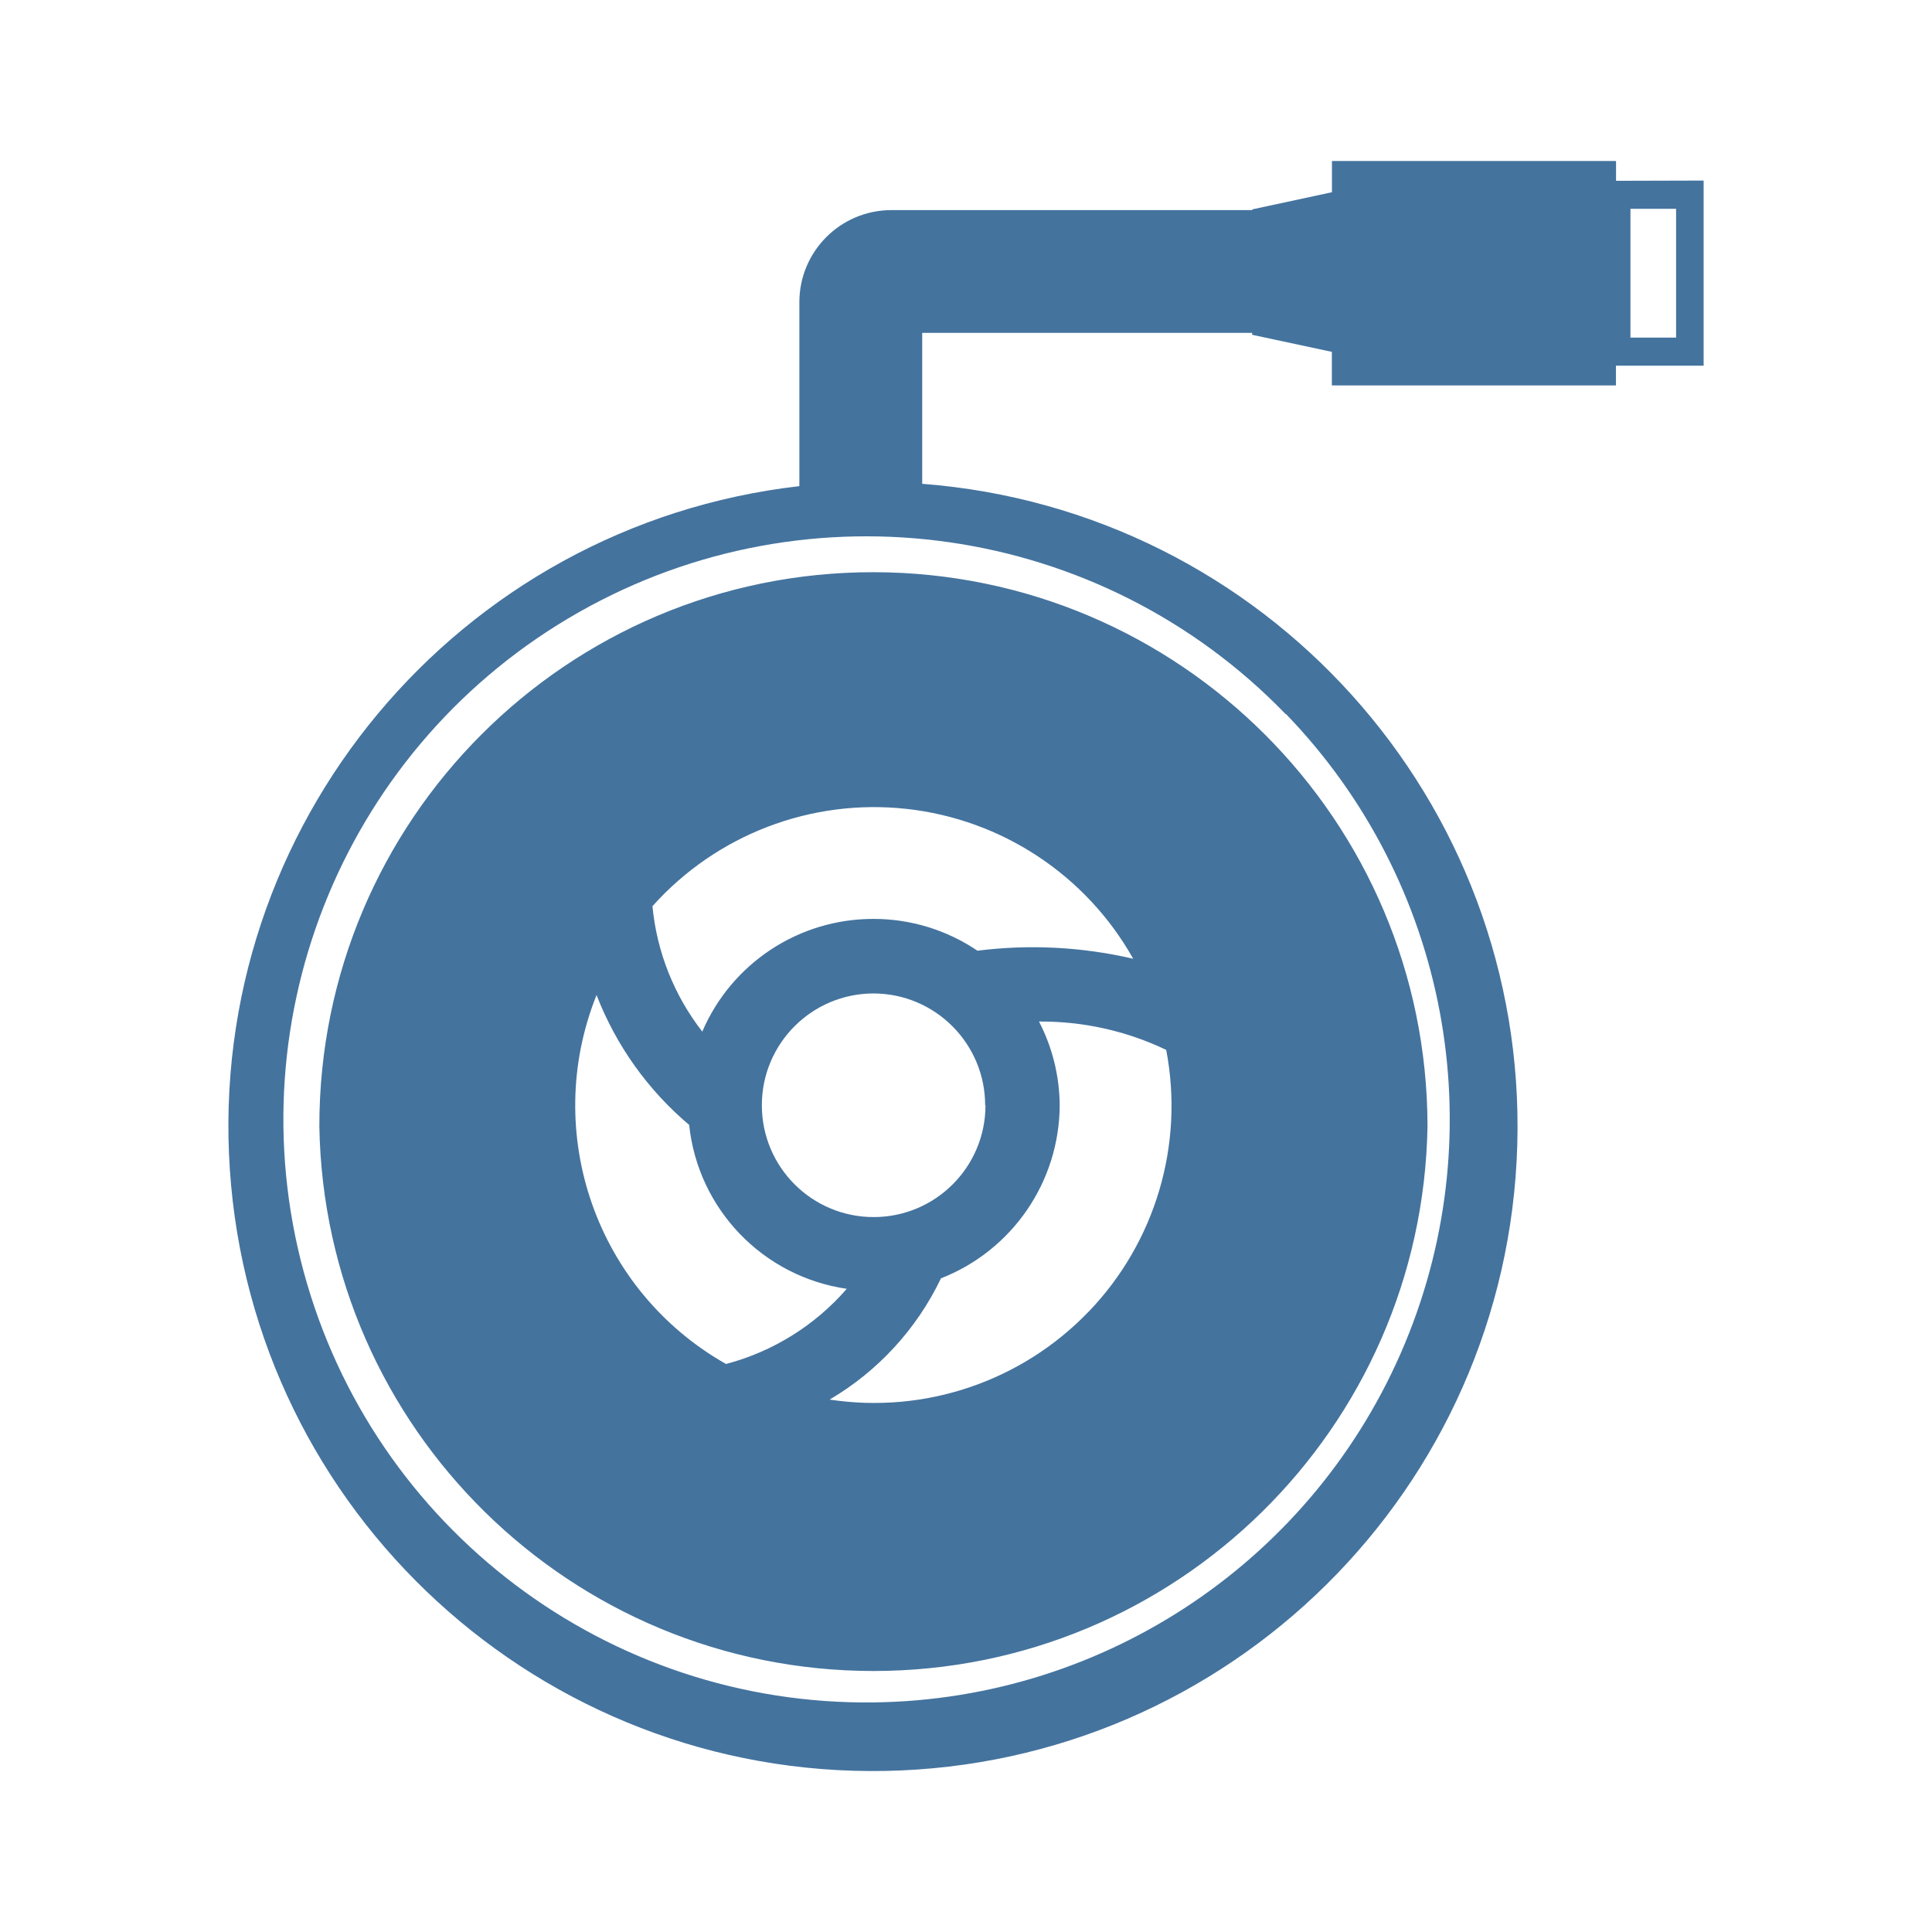
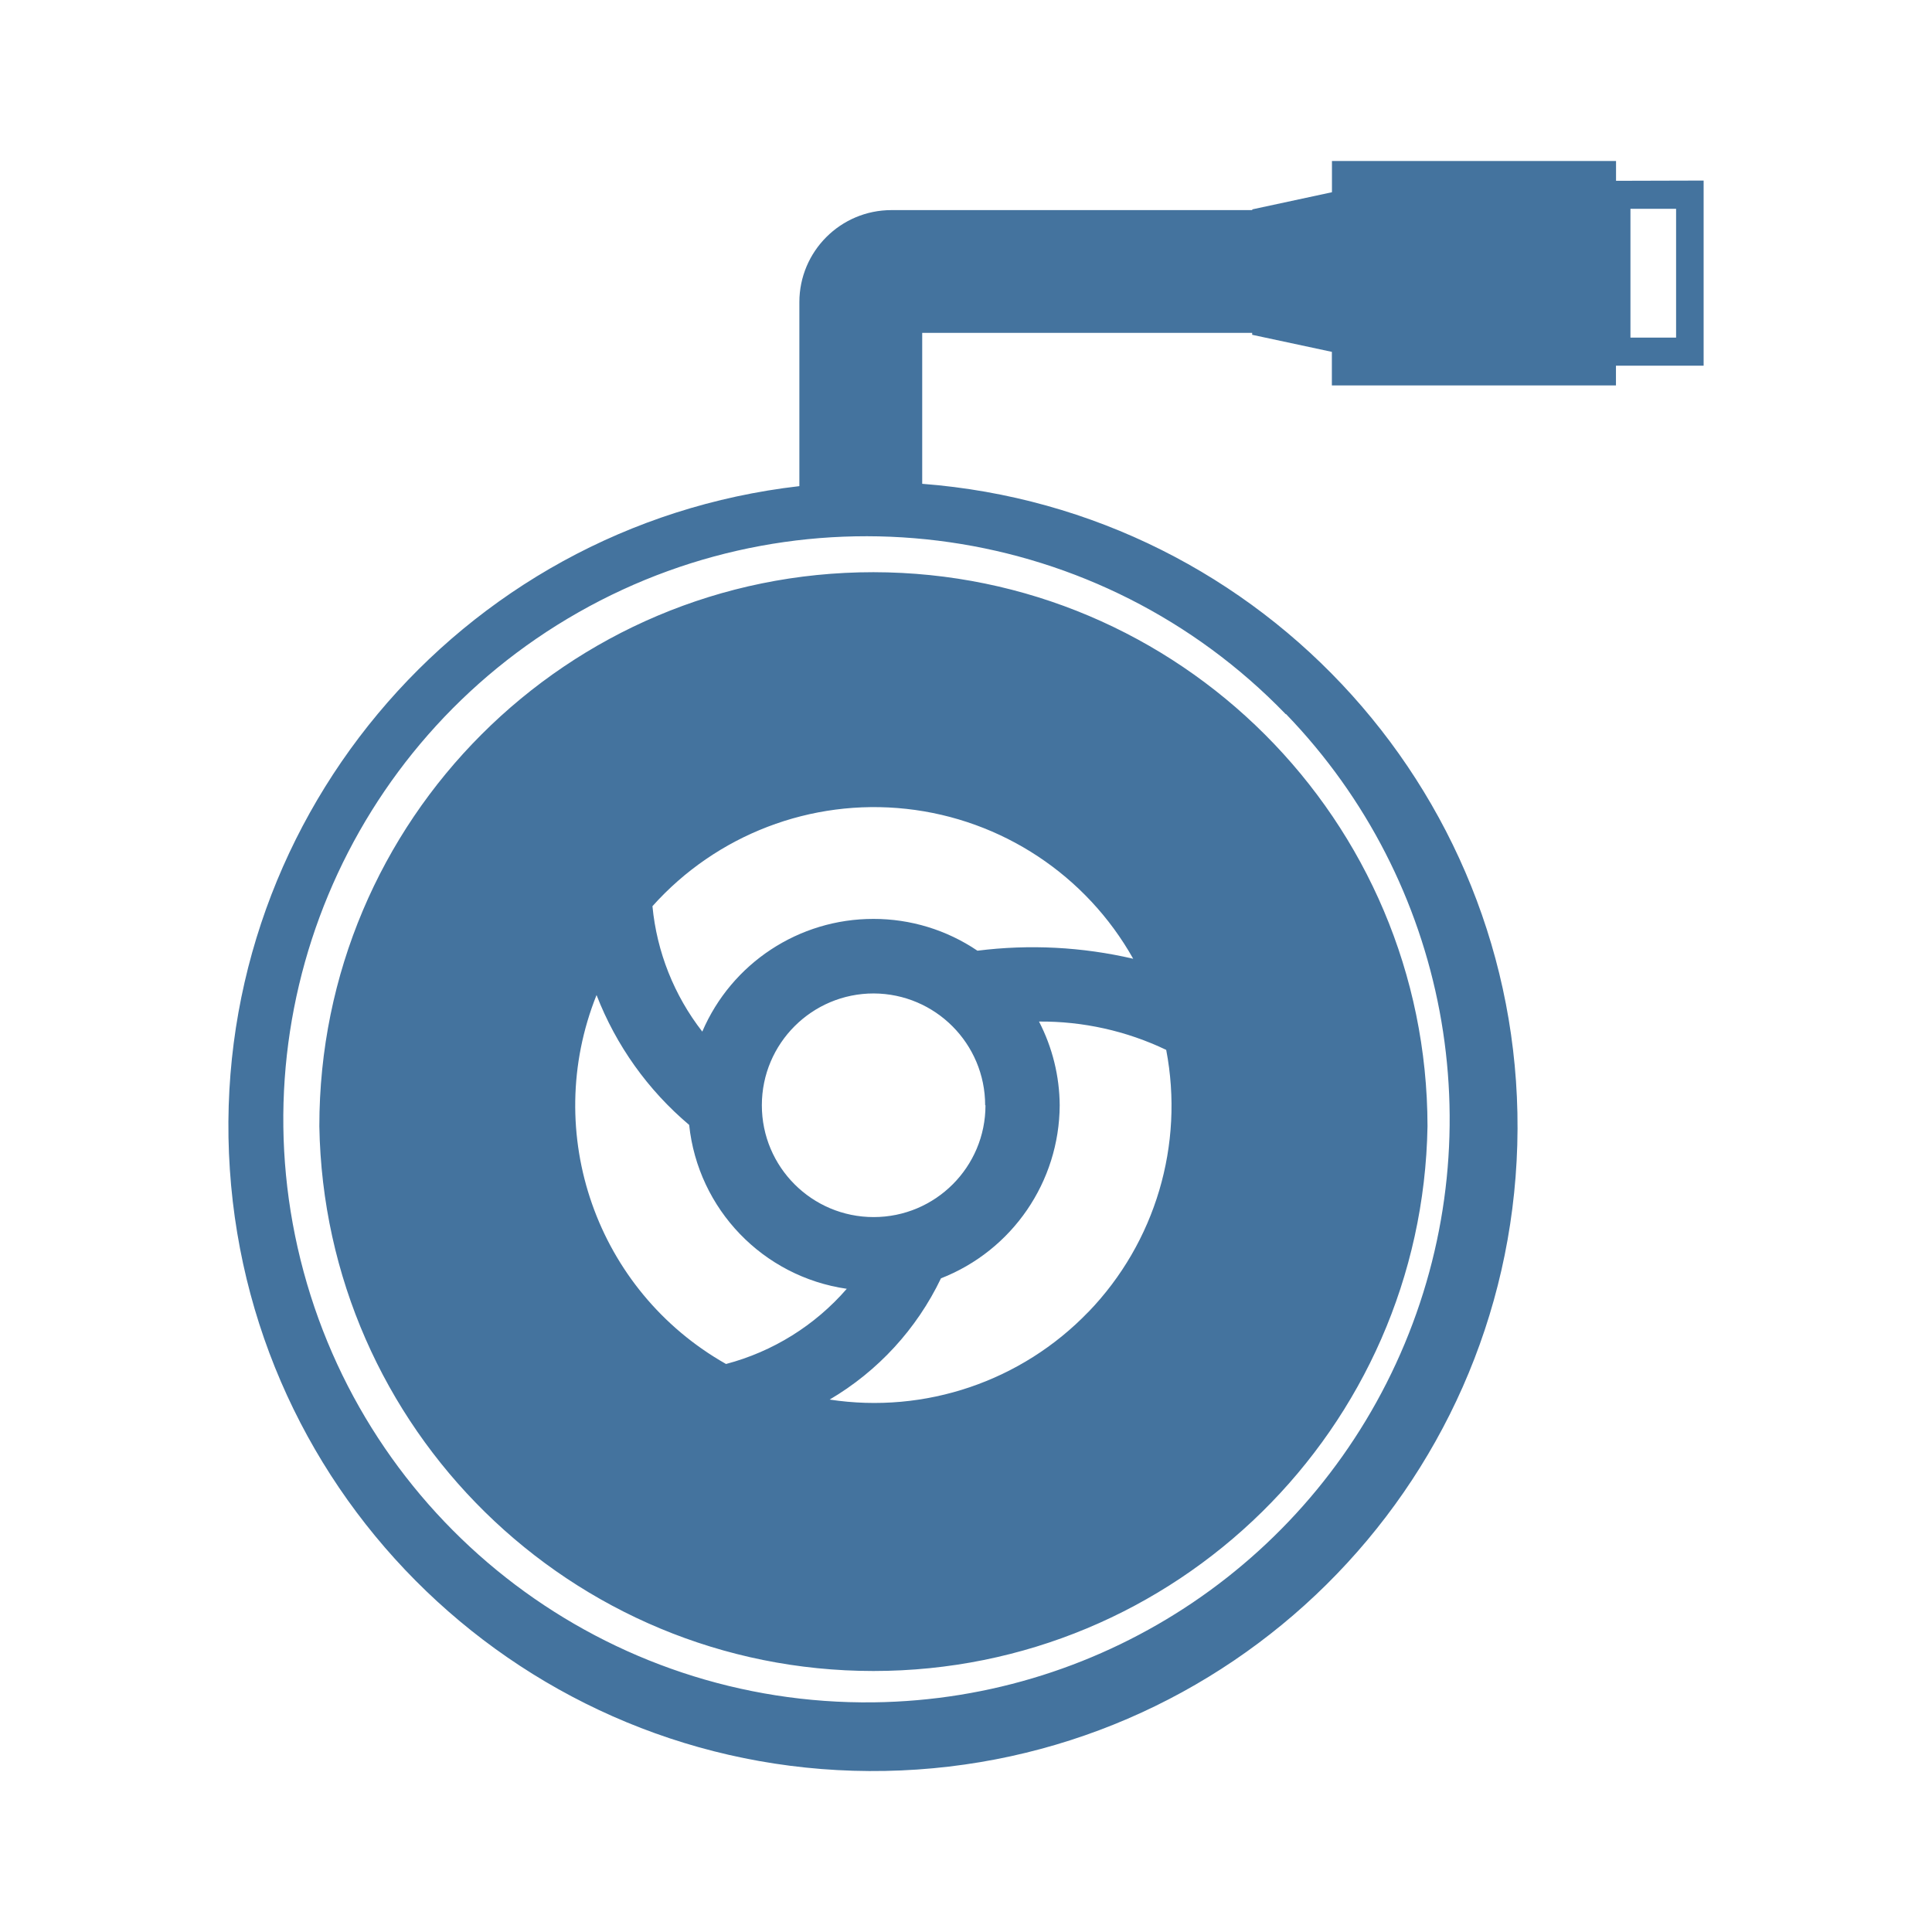
<svg xmlns="http://www.w3.org/2000/svg" viewBox="0 0 24 24">
-   <path fill="#44739e" d="M10.85 7.108a6.88 6.88 0 0 0-6.883 6.883 6.884 6.884 0 0 0 13.766 0 6.89 6.89 0 0 0-6.883-6.883m2.671 9.188a3.69 3.69 0 0 1-3.215 1.09 3.5 3.5 0 0 0 1.383-1.506 2.32 2.32 0 0 0 1.475-2.15 2.3 2.3 0 0 0-.257-1.04 3.6 3.6 0 0 1 1.58.352 3.69 3.69 0 0 1-.966 3.255Zm-1.379-4.486a2.3 2.3 0 0 0-1.292-.395 2.31 2.31 0 0 0-2.126 1.4 3 3 0 0 1-.619-1.558 3.693 3.693 0 0 1 5.972.653 5.5 5.5 0 0 0-1.935-.1m.1 1.92a1.389 1.389 0 1 1-1.388-1.389 1.39 1.39 0 0 1 1.384 1.389Zm-4.831-1.368a4 4 0 0 0 1.15 1.612 2.3 2.3 0 0 0 1.958 2.036 3 3 0 0 1-1.5.934 3.69 3.69 0 0 1-1.609-4.582ZM20.075 2.246V2h-3.529v.388l-.99.213v.009h-4.482A1.144 1.144 0 0 0 9.93 3.754v2.285a8.007 8.007 0 1 0 1.526-.029V4.135h4.099v.024l.99.212v.417h3.529v-.245h1.089v-2.3Zm-4.099 6.625a7.245 7.245 0 0 1-5.121 12.277 7.243 7.243 0 1 1 5.116-12.277Zm4.845-4.677h-.567v-1.6h.567Z" />
+   <path fill="#44739e" d="M10.85 7.108a6.88 6.88 0 0 0-6.883 6.883 6.884 6.884 0 0 0 13.766 0 6.89 6.89 0 0 0-6.883-6.883m2.671 9.188a3.69 3.69 0 0 1-3.215 1.09 3.5 3.5 0 0 0 1.383-1.506 2.32 2.32 0 0 0 1.475-2.15 2.3 2.3 0 0 0-.257-1.04 3.6 3.6 0 0 1 1.58.352 3.69 3.69 0 0 1-.966 3.255Zm-1.379-4.486a2.3 2.3 0 0 0-1.292-.395 2.31 2.31 0 0 0-2.126 1.4 3 3 0 0 1-.619-1.558 3.693 3.693 0 0 1 5.972.653 5.5 5.5 0 0 0-1.935-.1m.1 1.92a1.389 1.389 0 1 1-1.388-1.389 1.39 1.39 0 0 1 1.384 1.389Zm-4.831-1.368a4 4 0 0 0 1.15 1.612 2.3 2.3 0 0 0 1.958 2.036 3 3 0 0 1-1.5.934 3.69 3.69 0 0 1-1.609-4.582ZM20.075 2.246V2h-3.529v.388l-.99.213v.009h-4.482A1.144 1.144 0 0 0 9.93 3.754v2.285a8.007 8.007 0 1 0 1.526-.029V4.135h4.099v.024l.99.212v.417h3.529v-.245h1.089v-2.3Zm-4.099 6.625a7.245 7.245 0 0 1-5.121 12.276 7.243 7.243 0 1 1 5.116-12.276Zm4.845-4.677h-.567v-1.6h.567Z" />
</svg>
